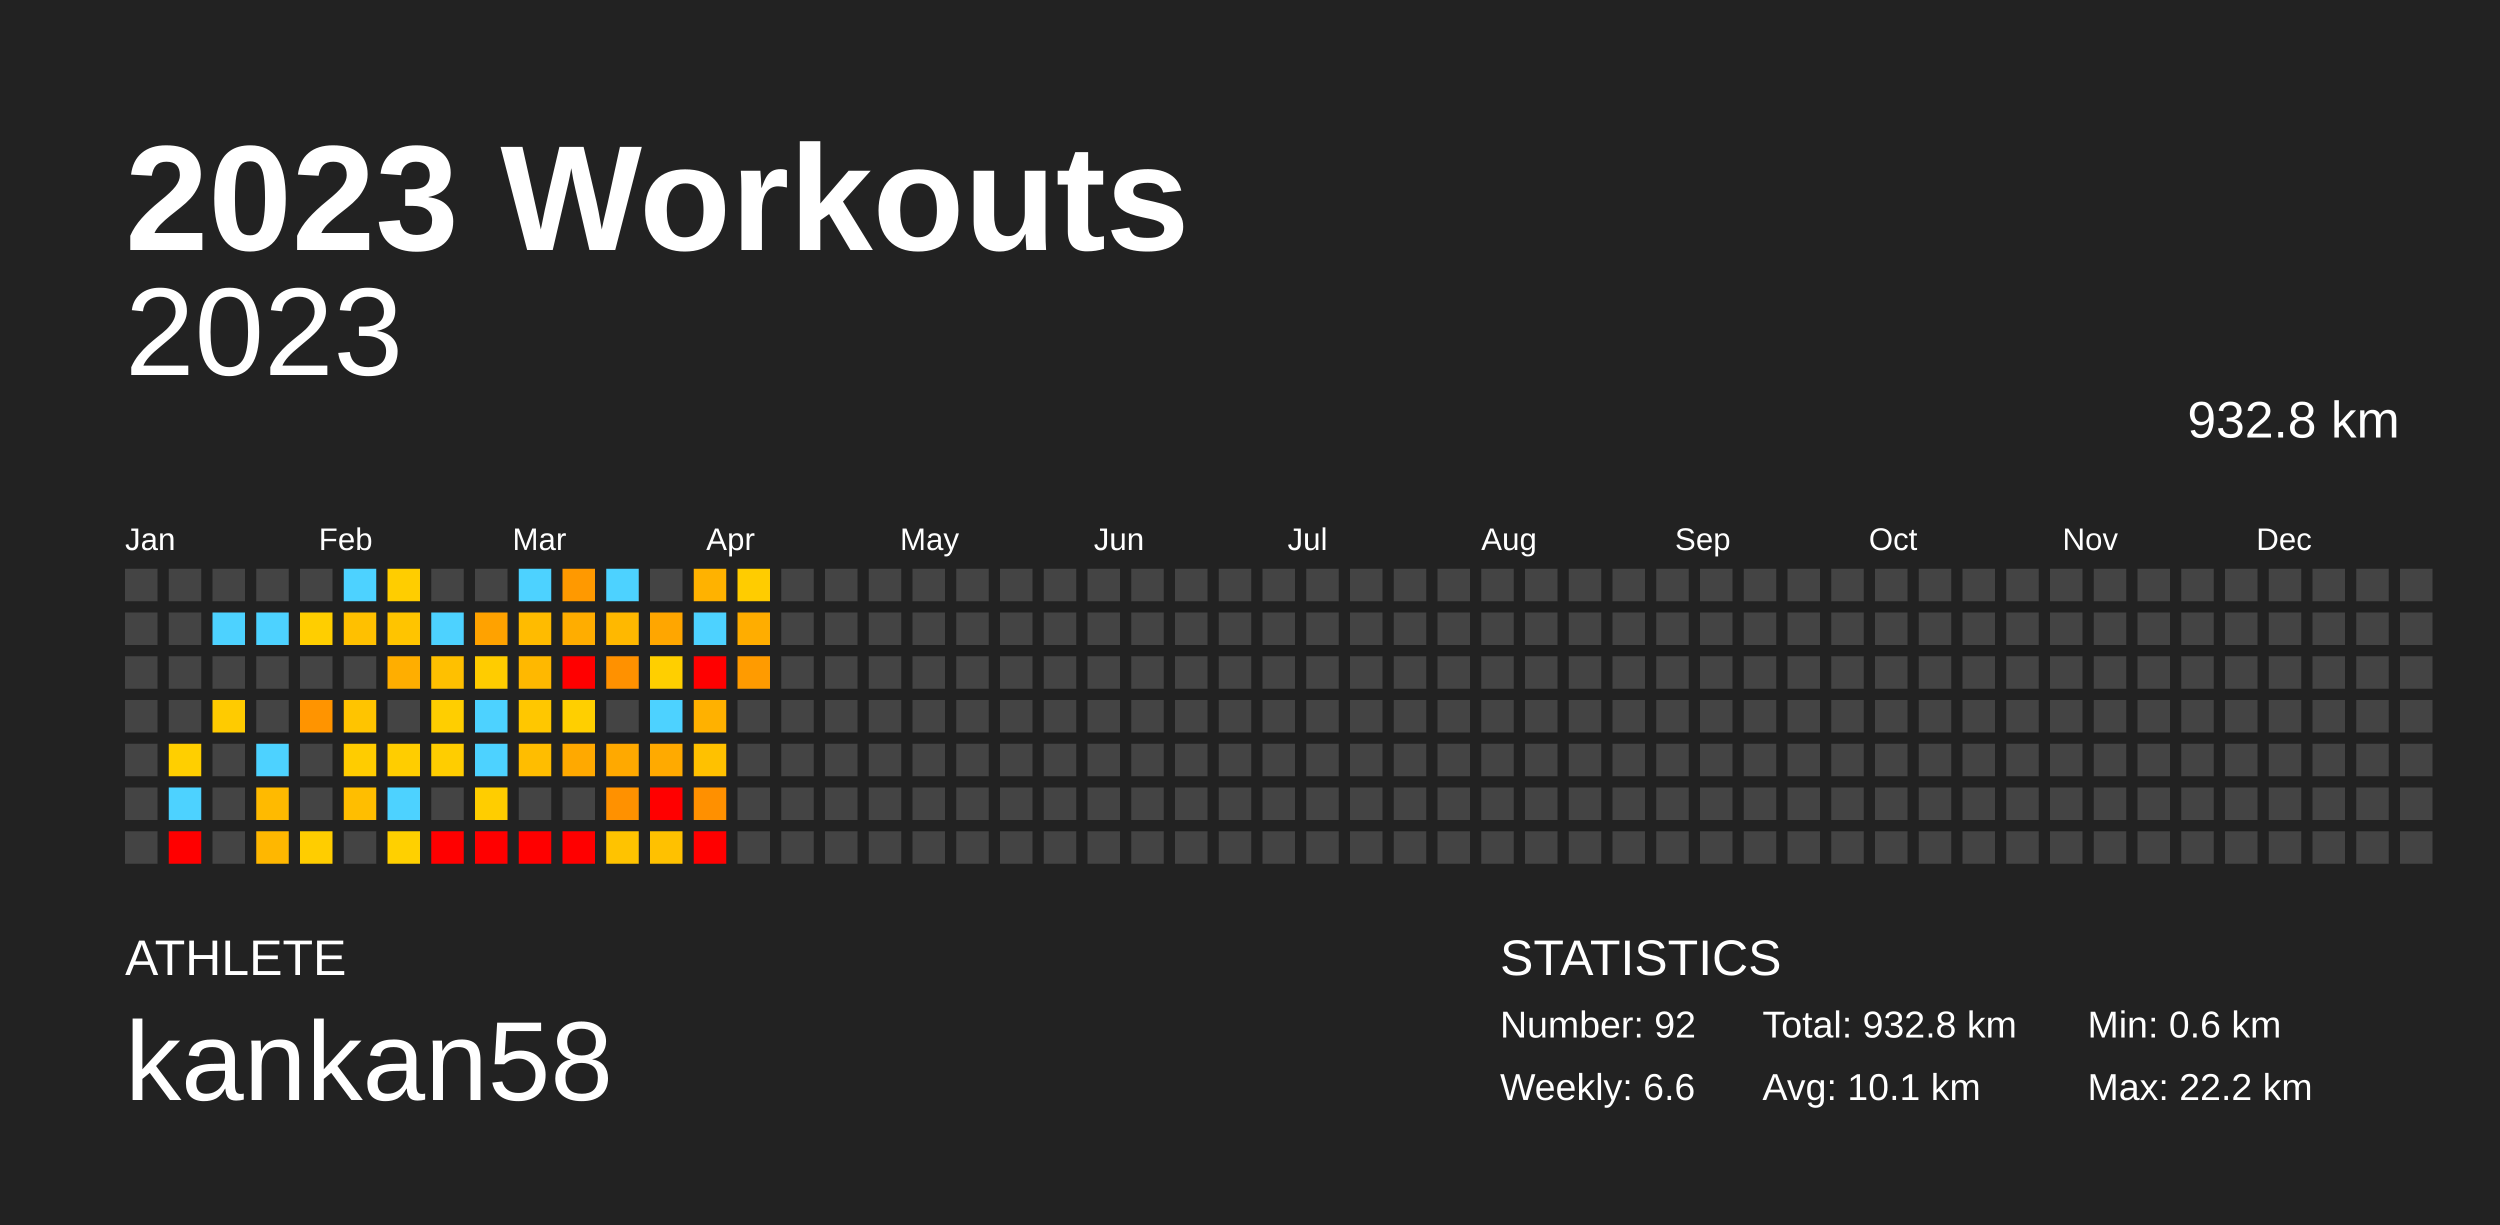
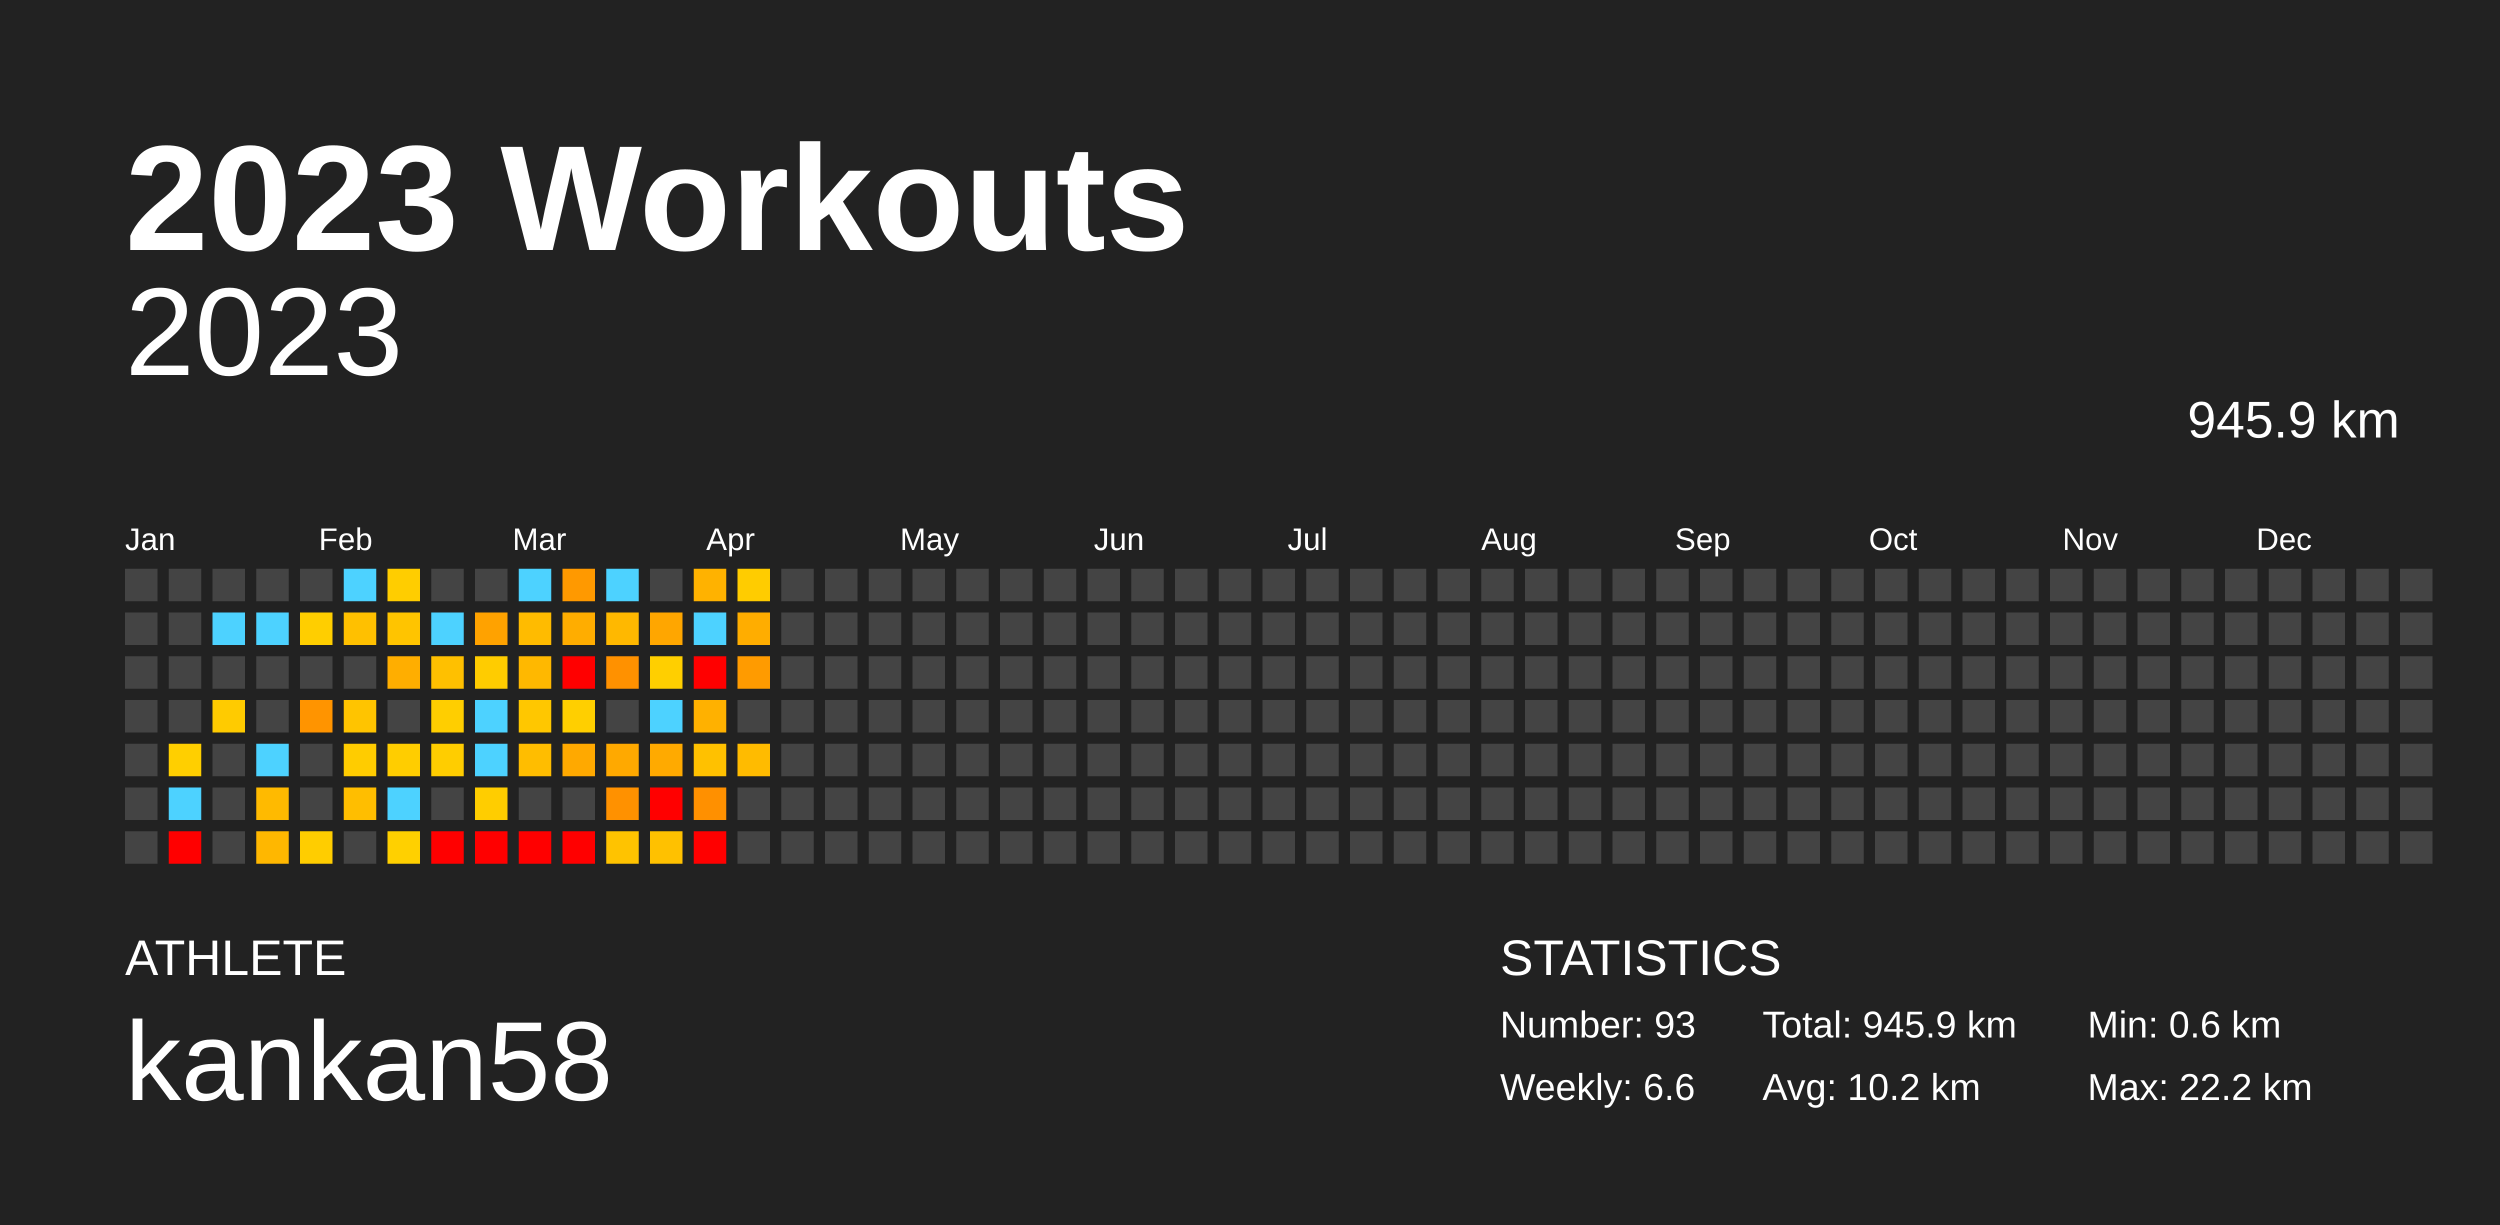
<svg xmlns="http://www.w3.org/2000/svg" baseProfile="full" height="98mm" version="1.1" viewBox="0,0,200,98" width="200mm">
  <defs />
  <rect fill="#222222" height="98" width="200" x="0" y="0" />
  <text fill="#FFFFFF" style="font-size:12px; font-family:Arial; font-weight:bold;" x="10" y="20">2023 Workouts</text>
  <text fill="#FFFFFF" style="font-size:4px; font-family:Arial" x="10" y="78">ATHLETE</text>
  <text fill="#FFFFFF" style="font-size:9px; font-family:Arial" x="10" y="88">kankan58</text>
  <text fill="#FFFFFF" style="font-size:4px; font-family:Arial" x="120" y="78">STATISTICS</text>
-   <text fill="#FFFFFF" style="font-size:3px; font-family:Arial" x="120" y="83">Number: 92</text>
+   <text fill="#FFFFFF" style="font-size:3px; font-family:Arial" x="120" y="83">Number: 93</text>
  <text fill="#FFFFFF" style="font-size:3px; font-family:Arial" x="120" y="88">Weekly: 6.6</text>
-   <text fill="#FFFFFF" style="font-size:3px; font-family:Arial" x="141" y="83">Total: 932.8 km</text>
-   <text fill="#FFFFFF" style="font-size:3px; font-family:Arial" x="141" y="88">Avg: 10.1 km</text>
+   <text fill="#FFFFFF" style="font-size:3px; font-family:Arial" x="141" y="83">Total: 945.9 km</text>
+   <text fill="#FFFFFF" style="font-size:3px; font-family:Arial" x="141" y="88">Avg: 10.2 km</text>
  <text fill="#FFFFFF" style="font-size:3px; font-family:Arial" x="167" y="83">Min: 0.6 km</text>
  <text fill="#FFFFFF" style="font-size:3px; font-family:Arial" x="167" y="88">Max: 22.2 km</text>
  <text alignment-baseline="hanging" fill="#FFFFFF" style="font-size:10.0px; font-family:Arial;" x="10" y="30">2023</text>
-   <text alignment-baseline="hanging" fill="#FFFFFF" style="font-size:4.125px; font-family:Arial;" x="175" y="35">932.8 km</text>
+   <text alignment-baseline="hanging" fill="#FFFFFF" style="font-size:4.125px; font-family:Arial;" x="175" y="35">945.9 km</text>
  <text fill="#FFFFFF" style="font-size:2.5px; font-family:Arial" x="10.0" y="44">Jan</text>
  <text fill="#FFFFFF" style="font-size:2.5px; font-family:Arial" x="25.5" y="44">Feb</text>
  <text fill="#FFFFFF" style="font-size:2.5px; font-family:Arial" x="41.0" y="44">Mar</text>
  <text fill="#FFFFFF" style="font-size:2.5px; font-family:Arial" x="56.5" y="44">Apr</text>
  <text fill="#FFFFFF" style="font-size:2.5px; font-family:Arial" x="72.0" y="44">May</text>
  <text fill="#FFFFFF" style="font-size:2.5px; font-family:Arial" x="87.5" y="44">Jun</text>
  <text fill="#FFFFFF" style="font-size:2.5px; font-family:Arial" x="103.0" y="44">Jul</text>
  <text fill="#FFFFFF" style="font-size:2.5px; font-family:Arial" x="118.5" y="44">Aug</text>
  <text fill="#FFFFFF" style="font-size:2.5px; font-family:Arial" x="134.0" y="44">Sep</text>
  <text fill="#FFFFFF" style="font-size:2.5px; font-family:Arial" x="149.5" y="44">Oct</text>
  <text fill="#FFFFFF" style="font-size:2.5px; font-family:Arial" x="165.0" y="44">Nov</text>
  <text fill="#FFFFFF" style="font-size:2.5px; font-family:Arial" x="180.5" y="44">Dec</text>
  <rect fill="#444444" height="2.6" width="2.6" x="10.0" y="45.5" />
  <rect fill="#444444" height="2.6" width="2.6" x="10.0" y="49.0" />
  <rect fill="#444444" height="2.6" width="2.6" x="10.0" y="52.5" />
  <rect fill="#444444" height="2.6" width="2.6" x="10.0" y="56.0" />
  <rect fill="#444444" height="2.6" width="2.6" x="10.0" y="59.5" />
  <rect fill="#444444" height="2.6" width="2.6" x="10.0" y="63.0" />
  <rect fill="#444444" height="2.6" width="2.6" x="10.0" y="66.5" />
  <rect fill="#444444" height="2.6" width="2.6" x="13.5" y="45.5" />
  <rect fill="#444444" height="2.6" width="2.6" x="13.5" y="49.0" />
  <rect fill="#444444" height="2.6" width="2.6" x="13.5" y="52.5" />
  <rect fill="#444444" height="2.6" width="2.6" x="13.5" y="56.0" />
  <rect fill="#ffcf00" height="2.6" width="2.6" x="13.5" y="59.5" />
  <rect fill="#4dd2ff" height="2.6" width="2.6" x="13.5" y="63.0" />
  <rect fill="red" height="2.6" width="2.6" x="13.5" y="66.5" />
  <rect fill="#444444" height="2.6" width="2.6" x="17.0" y="45.5" />
  <rect fill="#4dd2ff" height="2.6" width="2.6" x="17.0" y="49.0" />
  <rect fill="#444444" height="2.6" width="2.6" x="17.0" y="52.5" />
  <rect fill="#ffcb00" height="2.6" width="2.6" x="17.0" y="56.0" />
  <rect fill="#444444" height="2.6" width="2.6" x="17.0" y="59.5" />
  <rect fill="#444444" height="2.6" width="2.6" x="17.0" y="63.0" />
  <rect fill="#444444" height="2.6" width="2.6" x="17.0" y="66.5" />
  <rect fill="#444444" height="2.6" width="2.6" x="20.5" y="45.5" />
  <rect fill="#4dd2ff" height="2.6" width="2.6" x="20.5" y="49.0" />
  <rect fill="#444444" height="2.6" width="2.6" x="20.5" y="52.5" />
  <rect fill="#444444" height="2.6" width="2.6" x="20.5" y="56.0" />
  <rect fill="#4dd2ff" height="2.6" width="2.6" x="20.5" y="59.5" />
  <rect fill="#ffba00" height="2.6" width="2.6" x="20.5" y="63.0" />
  <rect fill="#ffb700" height="2.6" width="2.6" x="20.5" y="66.5" />
  <rect fill="#444444" height="2.6" width="2.6" x="24.0" y="45.5" />
  <rect fill="#ffce00" height="2.6" width="2.6" x="24.0" y="49.0" />
  <rect fill="#444444" height="2.6" width="2.6" x="24.0" y="52.5" />
  <rect fill="#ff9400" height="2.6" width="2.6" x="24.0" y="56.0" />
  <rect fill="#444444" height="2.6" width="2.6" x="24.0" y="59.5" />
  <rect fill="#444444" height="2.6" width="2.6" x="24.0" y="63.0" />
  <rect fill="#ffcd00" height="2.6" width="2.6" x="24.0" y="66.5" />
  <rect fill="#4dd2ff" height="2.6" width="2.6" x="27.5" y="45.5" />
  <rect fill="#ffc000" height="2.6" width="2.6" x="27.5" y="49.0" />
  <rect fill="#444444" height="2.6" width="2.6" x="27.5" y="52.5" />
  <rect fill="#ffc400" height="2.6" width="2.6" x="27.5" y="56.0" />
  <rect fill="#ffcc00" height="2.6" width="2.6" x="27.5" y="59.5" />
  <rect fill="#ffbe00" height="2.6" width="2.6" x="27.5" y="63.0" />
  <rect fill="#444444" height="2.6" width="2.6" x="27.5" y="66.5" />
  <rect fill="#ffcd00" height="2.6" width="2.6" x="31.0" y="45.5" />
  <rect fill="#ffc400" height="2.6" width="2.6" x="31.0" y="49.0" />
  <rect fill="#ffae00" height="2.6" width="2.6" x="31.0" y="52.5" />
  <rect fill="#444444" height="2.6" width="2.6" x="31.0" y="56.0" />
  <rect fill="#ffcd00" height="2.6" width="2.6" x="31.0" y="59.5" />
  <rect fill="#4dd2ff" height="2.6" width="2.6" x="31.0" y="63.0" />
  <rect fill="#ffd000" height="2.6" width="2.6" x="31.0" y="66.5" />
  <rect fill="#444444" height="2.6" width="2.6" x="34.5" y="45.5" />
  <rect fill="#4dd2ff" height="2.6" width="2.6" x="34.5" y="49.0" />
  <rect fill="#ffc000" height="2.6" width="2.6" x="34.5" y="52.5" />
  <rect fill="#ffce00" height="2.6" width="2.6" x="34.5" y="56.0" />
  <rect fill="#ffcd00" height="2.6" width="2.6" x="34.5" y="59.5" />
  <rect fill="#444444" height="2.6" width="2.6" x="34.5" y="63.0" />
  <rect fill="red" height="2.6" width="2.6" x="34.5" y="66.5" />
  <rect fill="#444444" height="2.6" width="2.6" x="38.0" y="45.5" />
  <rect fill="#ffa200" height="2.6" width="2.6" x="38.0" y="49.0" />
  <rect fill="#ffcc00" height="2.6" width="2.6" x="38.0" y="52.5" />
  <rect fill="#4dd2ff" height="2.6" width="2.6" x="38.0" y="56.0" />
  <rect fill="#4dd2ff" height="2.6" width="2.6" x="38.0" y="59.5" />
  <rect fill="#ffcd00" height="2.6" width="2.6" x="38.0" y="63.0" />
  <rect fill="red" height="2.6" width="2.6" x="38.0" y="66.5" />
  <rect fill="#4dd2ff" height="2.6" width="2.6" x="41.5" y="45.5" />
  <rect fill="#ffbb00" height="2.6" width="2.6" x="41.5" y="49.0" />
  <rect fill="#ffb800" height="2.6" width="2.6" x="41.5" y="52.5" />
  <rect fill="#ffc700" height="2.6" width="2.6" x="41.5" y="56.0" />
  <rect fill="#ffbd00" height="2.6" width="2.6" x="41.5" y="59.5" />
  <rect fill="#444444" height="2.6" width="2.6" x="41.5" y="63.0" />
  <rect fill="red" height="2.6" width="2.6" x="41.5" y="66.5" />
  <rect fill="#ff9900" height="2.6" width="2.6" x="45.0" y="45.5" />
  <rect fill="#ffad00" height="2.6" width="2.6" x="45.0" y="49.0" />
  <rect fill="red" height="2.6" width="2.6" x="45.0" y="52.5" />
  <rect fill="#ffcf00" height="2.6" width="2.6" x="45.0" y="56.0" />
  <rect fill="#ffa900" height="2.6" width="2.6" x="45.0" y="59.5" />
  <rect fill="#444444" height="2.6" width="2.6" x="45.0" y="63.0" />
  <rect fill="red" height="2.6" width="2.6" x="45.0" y="66.5" />
  <rect fill="#4dd2ff" height="2.6" width="2.6" x="48.5" y="45.5" />
  <rect fill="#ffb800" height="2.6" width="2.6" x="48.5" y="49.0" />
  <rect fill="#ff9100" height="2.6" width="2.6" x="48.5" y="52.5" />
  <rect fill="#444444" height="2.6" width="2.6" x="48.5" y="56.0" />
  <rect fill="#ffa900" height="2.6" width="2.6" x="48.5" y="59.5" />
  <rect fill="#ff9100" height="2.6" width="2.6" x="48.5" y="63.0" />
  <rect fill="#ffc300" height="2.6" width="2.6" x="48.5" y="66.5" />
  <rect fill="#444444" height="2.6" width="2.6" x="52.0" y="45.5" />
  <rect fill="#ffa600" height="2.6" width="2.6" x="52.0" y="49.0" />
  <rect fill="#ffcf00" height="2.6" width="2.6" x="52.0" y="52.5" />
  <rect fill="#4dd2ff" height="2.6" width="2.6" x="52.0" y="56.0" />
  <rect fill="#ffaa00" height="2.6" width="2.6" x="52.0" y="59.5" />
  <rect fill="red" height="2.6" width="2.6" x="52.0" y="63.0" />
  <rect fill="#ffc100" height="2.6" width="2.6" x="52.0" y="66.5" />
  <rect fill="#ffb200" height="2.6" width="2.6" x="55.5" y="45.5" />
  <rect fill="#4dd2ff" height="2.6" width="2.6" x="55.5" y="49.0" />
  <rect fill="red" height="2.6" width="2.6" x="55.5" y="52.5" />
  <rect fill="#ffb100" height="2.6" width="2.6" x="55.5" y="56.0" />
  <rect fill="#ffc100" height="2.6" width="2.6" x="55.5" y="59.5" />
  <rect fill="#ff9000" height="2.6" width="2.6" x="55.5" y="63.0" />
  <rect fill="red" height="2.6" width="2.6" x="55.5" y="66.5" />
  <rect fill="#ffcc00" height="2.6" width="2.6" x="59.0" y="45.5" />
  <rect fill="#ffad00" height="2.6" width="2.6" x="59.0" y="49.0" />
  <rect fill="#ff9b00" height="2.6" width="2.6" x="59.0" y="52.5" />
  <rect fill="#444444" height="2.6" width="2.6" x="59.0" y="56.0" />
-   <rect fill="#444444" height="2.6" width="2.6" x="59.0" y="59.5" />
+   <rect fill="#ffbb00" height="2.6" width="2.6" x="59.0" y="59.5" />
  <rect fill="#444444" height="2.6" width="2.6" x="59.0" y="63.0" />
  <rect fill="#444444" height="2.6" width="2.6" x="59.0" y="66.5" />
  <rect fill="#444444" height="2.6" width="2.6" x="62.5" y="45.5" />
  <rect fill="#444444" height="2.6" width="2.6" x="62.5" y="49.0" />
  <rect fill="#444444" height="2.6" width="2.6" x="62.5" y="52.5" />
  <rect fill="#444444" height="2.6" width="2.6" x="62.5" y="56.0" />
  <rect fill="#444444" height="2.6" width="2.6" x="62.5" y="59.5" />
  <rect fill="#444444" height="2.6" width="2.6" x="62.5" y="63.0" />
  <rect fill="#444444" height="2.6" width="2.6" x="62.5" y="66.5" />
  <rect fill="#444444" height="2.6" width="2.6" x="66.0" y="45.5" />
  <rect fill="#444444" height="2.6" width="2.6" x="66.0" y="49.0" />
  <rect fill="#444444" height="2.6" width="2.6" x="66.0" y="52.5" />
  <rect fill="#444444" height="2.6" width="2.6" x="66.0" y="56.0" />
  <rect fill="#444444" height="2.6" width="2.6" x="66.0" y="59.5" />
  <rect fill="#444444" height="2.6" width="2.6" x="66.0" y="63.0" />
  <rect fill="#444444" height="2.6" width="2.6" x="66.0" y="66.5" />
  <rect fill="#444444" height="2.6" width="2.6" x="69.5" y="45.5" />
  <rect fill="#444444" height="2.6" width="2.6" x="69.5" y="49.0" />
  <rect fill="#444444" height="2.6" width="2.6" x="69.5" y="52.5" />
  <rect fill="#444444" height="2.6" width="2.6" x="69.5" y="56.0" />
  <rect fill="#444444" height="2.6" width="2.6" x="69.5" y="59.5" />
  <rect fill="#444444" height="2.6" width="2.6" x="69.5" y="63.0" />
  <rect fill="#444444" height="2.6" width="2.6" x="69.5" y="66.5" />
  <rect fill="#444444" height="2.6" width="2.6" x="73.0" y="45.5" />
  <rect fill="#444444" height="2.6" width="2.6" x="73.0" y="49.0" />
  <rect fill="#444444" height="2.6" width="2.6" x="73.0" y="52.5" />
  <rect fill="#444444" height="2.6" width="2.6" x="73.0" y="56.0" />
  <rect fill="#444444" height="2.6" width="2.6" x="73.0" y="59.5" />
  <rect fill="#444444" height="2.6" width="2.6" x="73.0" y="63.0" />
  <rect fill="#444444" height="2.6" width="2.6" x="73.0" y="66.5" />
  <rect fill="#444444" height="2.6" width="2.6" x="76.5" y="45.5" />
  <rect fill="#444444" height="2.6" width="2.6" x="76.5" y="49.0" />
  <rect fill="#444444" height="2.6" width="2.6" x="76.5" y="52.5" />
  <rect fill="#444444" height="2.6" width="2.6" x="76.5" y="56.0" />
  <rect fill="#444444" height="2.6" width="2.6" x="76.5" y="59.5" />
  <rect fill="#444444" height="2.6" width="2.6" x="76.5" y="63.0" />
  <rect fill="#444444" height="2.6" width="2.6" x="76.5" y="66.5" />
  <rect fill="#444444" height="2.6" width="2.6" x="80.0" y="45.5" />
  <rect fill="#444444" height="2.6" width="2.6" x="80.0" y="49.0" />
  <rect fill="#444444" height="2.6" width="2.6" x="80.0" y="52.5" />
  <rect fill="#444444" height="2.6" width="2.6" x="80.0" y="56.0" />
  <rect fill="#444444" height="2.6" width="2.6" x="80.0" y="59.5" />
  <rect fill="#444444" height="2.6" width="2.6" x="80.0" y="63.0" />
  <rect fill="#444444" height="2.6" width="2.6" x="80.0" y="66.5" />
  <rect fill="#444444" height="2.6" width="2.6" x="83.5" y="45.5" />
  <rect fill="#444444" height="2.6" width="2.6" x="83.5" y="49.0" />
  <rect fill="#444444" height="2.6" width="2.6" x="83.5" y="52.5" />
  <rect fill="#444444" height="2.6" width="2.6" x="83.5" y="56.0" />
  <rect fill="#444444" height="2.6" width="2.6" x="83.5" y="59.5" />
  <rect fill="#444444" height="2.6" width="2.6" x="83.5" y="63.0" />
  <rect fill="#444444" height="2.6" width="2.6" x="83.5" y="66.5" />
  <rect fill="#444444" height="2.6" width="2.6" x="87.0" y="45.5" />
  <rect fill="#444444" height="2.6" width="2.6" x="87.0" y="49.0" />
  <rect fill="#444444" height="2.6" width="2.6" x="87.0" y="52.5" />
  <rect fill="#444444" height="2.6" width="2.6" x="87.0" y="56.0" />
  <rect fill="#444444" height="2.6" width="2.6" x="87.0" y="59.5" />
  <rect fill="#444444" height="2.6" width="2.6" x="87.0" y="63.0" />
  <rect fill="#444444" height="2.6" width="2.6" x="87.0" y="66.5" />
  <rect fill="#444444" height="2.6" width="2.6" x="90.5" y="45.5" />
  <rect fill="#444444" height="2.6" width="2.6" x="90.5" y="49.0" />
  <rect fill="#444444" height="2.6" width="2.6" x="90.5" y="52.5" />
  <rect fill="#444444" height="2.6" width="2.6" x="90.5" y="56.0" />
  <rect fill="#444444" height="2.6" width="2.6" x="90.5" y="59.5" />
  <rect fill="#444444" height="2.6" width="2.6" x="90.5" y="63.0" />
  <rect fill="#444444" height="2.6" width="2.6" x="90.5" y="66.5" />
  <rect fill="#444444" height="2.6" width="2.6" x="94.0" y="45.5" />
  <rect fill="#444444" height="2.6" width="2.6" x="94.0" y="49.0" />
  <rect fill="#444444" height="2.6" width="2.6" x="94.0" y="52.5" />
  <rect fill="#444444" height="2.6" width="2.6" x="94.0" y="56.0" />
  <rect fill="#444444" height="2.6" width="2.6" x="94.0" y="59.5" />
  <rect fill="#444444" height="2.6" width="2.6" x="94.0" y="63.0" />
  <rect fill="#444444" height="2.6" width="2.6" x="94.0" y="66.5" />
  <rect fill="#444444" height="2.6" width="2.6" x="97.5" y="45.5" />
  <rect fill="#444444" height="2.6" width="2.6" x="97.5" y="49.0" />
  <rect fill="#444444" height="2.6" width="2.6" x="97.5" y="52.5" />
  <rect fill="#444444" height="2.6" width="2.6" x="97.5" y="56.0" />
  <rect fill="#444444" height="2.6" width="2.6" x="97.5" y="59.5" />
  <rect fill="#444444" height="2.6" width="2.6" x="97.5" y="63.0" />
  <rect fill="#444444" height="2.6" width="2.6" x="97.5" y="66.5" />
  <rect fill="#444444" height="2.6" width="2.6" x="101.0" y="45.5" />
  <rect fill="#444444" height="2.6" width="2.6" x="101.0" y="49.0" />
  <rect fill="#444444" height="2.6" width="2.6" x="101.0" y="52.5" />
  <rect fill="#444444" height="2.6" width="2.6" x="101.0" y="56.0" />
  <rect fill="#444444" height="2.6" width="2.6" x="101.0" y="59.5" />
  <rect fill="#444444" height="2.6" width="2.6" x="101.0" y="63.0" />
  <rect fill="#444444" height="2.6" width="2.6" x="101.0" y="66.5" />
  <rect fill="#444444" height="2.6" width="2.6" x="104.5" y="45.5" />
  <rect fill="#444444" height="2.6" width="2.6" x="104.5" y="49.0" />
  <rect fill="#444444" height="2.6" width="2.6" x="104.5" y="52.5" />
  <rect fill="#444444" height="2.6" width="2.6" x="104.5" y="56.0" />
  <rect fill="#444444" height="2.6" width="2.6" x="104.5" y="59.5" />
  <rect fill="#444444" height="2.6" width="2.6" x="104.5" y="63.0" />
  <rect fill="#444444" height="2.6" width="2.6" x="104.5" y="66.5" />
  <rect fill="#444444" height="2.6" width="2.6" x="108.0" y="45.5" />
  <rect fill="#444444" height="2.6" width="2.6" x="108.0" y="49.0" />
  <rect fill="#444444" height="2.6" width="2.6" x="108.0" y="52.5" />
  <rect fill="#444444" height="2.6" width="2.6" x="108.0" y="56.0" />
  <rect fill="#444444" height="2.6" width="2.6" x="108.0" y="59.5" />
  <rect fill="#444444" height="2.6" width="2.6" x="108.0" y="63.0" />
  <rect fill="#444444" height="2.6" width="2.6" x="108.0" y="66.5" />
  <rect fill="#444444" height="2.6" width="2.6" x="111.5" y="45.5" />
  <rect fill="#444444" height="2.6" width="2.6" x="111.5" y="49.0" />
  <rect fill="#444444" height="2.6" width="2.6" x="111.5" y="52.5" />
  <rect fill="#444444" height="2.6" width="2.6" x="111.5" y="56.0" />
  <rect fill="#444444" height="2.6" width="2.6" x="111.5" y="59.5" />
  <rect fill="#444444" height="2.6" width="2.6" x="111.5" y="63.0" />
  <rect fill="#444444" height="2.6" width="2.6" x="111.5" y="66.5" />
  <rect fill="#444444" height="2.6" width="2.6" x="115.0" y="45.5" />
  <rect fill="#444444" height="2.6" width="2.6" x="115.0" y="49.0" />
  <rect fill="#444444" height="2.6" width="2.6" x="115.0" y="52.5" />
  <rect fill="#444444" height="2.6" width="2.6" x="115.0" y="56.0" />
  <rect fill="#444444" height="2.6" width="2.6" x="115.0" y="59.5" />
  <rect fill="#444444" height="2.6" width="2.6" x="115.0" y="63.0" />
  <rect fill="#444444" height="2.6" width="2.6" x="115.0" y="66.5" />
  <rect fill="#444444" height="2.6" width="2.6" x="118.5" y="45.5" />
  <rect fill="#444444" height="2.6" width="2.6" x="118.5" y="49.0" />
  <rect fill="#444444" height="2.6" width="2.6" x="118.5" y="52.5" />
  <rect fill="#444444" height="2.6" width="2.6" x="118.5" y="56.0" />
  <rect fill="#444444" height="2.6" width="2.6" x="118.5" y="59.5" />
  <rect fill="#444444" height="2.6" width="2.6" x="118.5" y="63.0" />
  <rect fill="#444444" height="2.6" width="2.6" x="118.5" y="66.5" />
  <rect fill="#444444" height="2.6" width="2.6" x="122.0" y="45.5" />
  <rect fill="#444444" height="2.6" width="2.6" x="122.0" y="49.0" />
  <rect fill="#444444" height="2.6" width="2.6" x="122.0" y="52.5" />
  <rect fill="#444444" height="2.6" width="2.6" x="122.0" y="56.0" />
  <rect fill="#444444" height="2.6" width="2.6" x="122.0" y="59.5" />
  <rect fill="#444444" height="2.6" width="2.6" x="122.0" y="63.0" />
  <rect fill="#444444" height="2.6" width="2.6" x="122.0" y="66.5" />
  <rect fill="#444444" height="2.6" width="2.6" x="125.5" y="45.5" />
  <rect fill="#444444" height="2.6" width="2.6" x="125.5" y="49.0" />
  <rect fill="#444444" height="2.6" width="2.6" x="125.5" y="52.5" />
  <rect fill="#444444" height="2.6" width="2.6" x="125.5" y="56.0" />
  <rect fill="#444444" height="2.6" width="2.6" x="125.5" y="59.5" />
  <rect fill="#444444" height="2.6" width="2.6" x="125.5" y="63.0" />
  <rect fill="#444444" height="2.6" width="2.6" x="125.5" y="66.5" />
  <rect fill="#444444" height="2.6" width="2.6" x="129.0" y="45.5" />
  <rect fill="#444444" height="2.6" width="2.6" x="129.0" y="49.0" />
  <rect fill="#444444" height="2.6" width="2.6" x="129.0" y="52.5" />
  <rect fill="#444444" height="2.6" width="2.6" x="129.0" y="56.0" />
  <rect fill="#444444" height="2.6" width="2.6" x="129.0" y="59.5" />
  <rect fill="#444444" height="2.6" width="2.6" x="129.0" y="63.0" />
  <rect fill="#444444" height="2.6" width="2.6" x="129.0" y="66.5" />
  <rect fill="#444444" height="2.6" width="2.6" x="132.5" y="45.5" />
  <rect fill="#444444" height="2.6" width="2.6" x="132.5" y="49.0" />
  <rect fill="#444444" height="2.6" width="2.6" x="132.5" y="52.5" />
  <rect fill="#444444" height="2.6" width="2.6" x="132.5" y="56.0" />
  <rect fill="#444444" height="2.6" width="2.6" x="132.5" y="59.5" />
  <rect fill="#444444" height="2.6" width="2.6" x="132.5" y="63.0" />
  <rect fill="#444444" height="2.6" width="2.6" x="132.5" y="66.5" />
  <rect fill="#444444" height="2.6" width="2.6" x="136.0" y="45.5" />
  <rect fill="#444444" height="2.6" width="2.6" x="136.0" y="49.0" />
  <rect fill="#444444" height="2.6" width="2.6" x="136.0" y="52.5" />
  <rect fill="#444444" height="2.6" width="2.6" x="136.0" y="56.0" />
  <rect fill="#444444" height="2.6" width="2.6" x="136.0" y="59.5" />
  <rect fill="#444444" height="2.6" width="2.6" x="136.0" y="63.0" />
  <rect fill="#444444" height="2.6" width="2.6" x="136.0" y="66.5" />
  <rect fill="#444444" height="2.6" width="2.6" x="139.5" y="45.5" />
  <rect fill="#444444" height="2.6" width="2.6" x="139.5" y="49.0" />
  <rect fill="#444444" height="2.6" width="2.6" x="139.5" y="52.5" />
  <rect fill="#444444" height="2.6" width="2.6" x="139.5" y="56.0" />
  <rect fill="#444444" height="2.6" width="2.6" x="139.5" y="59.5" />
  <rect fill="#444444" height="2.6" width="2.6" x="139.5" y="63.0" />
  <rect fill="#444444" height="2.6" width="2.6" x="139.5" y="66.5" />
  <rect fill="#444444" height="2.6" width="2.6" x="143.0" y="45.5" />
  <rect fill="#444444" height="2.6" width="2.6" x="143.0" y="49.0" />
  <rect fill="#444444" height="2.6" width="2.6" x="143.0" y="52.5" />
  <rect fill="#444444" height="2.6" width="2.6" x="143.0" y="56.0" />
  <rect fill="#444444" height="2.6" width="2.6" x="143.0" y="59.5" />
  <rect fill="#444444" height="2.6" width="2.6" x="143.0" y="63.0" />
  <rect fill="#444444" height="2.6" width="2.6" x="143.0" y="66.5" />
  <rect fill="#444444" height="2.6" width="2.6" x="146.5" y="45.5" />
  <rect fill="#444444" height="2.6" width="2.6" x="146.5" y="49.0" />
  <rect fill="#444444" height="2.6" width="2.6" x="146.5" y="52.5" />
  <rect fill="#444444" height="2.6" width="2.6" x="146.5" y="56.0" />
  <rect fill="#444444" height="2.6" width="2.6" x="146.5" y="59.5" />
  <rect fill="#444444" height="2.6" width="2.6" x="146.5" y="63.0" />
  <rect fill="#444444" height="2.6" width="2.6" x="146.5" y="66.5" />
  <rect fill="#444444" height="2.6" width="2.6" x="150.0" y="45.5" />
  <rect fill="#444444" height="2.6" width="2.6" x="150.0" y="49.0" />
  <rect fill="#444444" height="2.6" width="2.6" x="150.0" y="52.5" />
  <rect fill="#444444" height="2.6" width="2.6" x="150.0" y="56.0" />
  <rect fill="#444444" height="2.6" width="2.6" x="150.0" y="59.5" />
  <rect fill="#444444" height="2.6" width="2.6" x="150.0" y="63.0" />
  <rect fill="#444444" height="2.6" width="2.6" x="150.0" y="66.5" />
  <rect fill="#444444" height="2.6" width="2.6" x="153.5" y="45.5" />
  <rect fill="#444444" height="2.6" width="2.6" x="153.5" y="49.0" />
  <rect fill="#444444" height="2.6" width="2.6" x="153.5" y="52.5" />
  <rect fill="#444444" height="2.6" width="2.6" x="153.5" y="56.0" />
  <rect fill="#444444" height="2.6" width="2.6" x="153.5" y="59.5" />
  <rect fill="#444444" height="2.6" width="2.6" x="153.5" y="63.0" />
  <rect fill="#444444" height="2.6" width="2.6" x="153.5" y="66.5" />
  <rect fill="#444444" height="2.6" width="2.6" x="157.0" y="45.5" />
  <rect fill="#444444" height="2.6" width="2.6" x="157.0" y="49.0" />
  <rect fill="#444444" height="2.6" width="2.6" x="157.0" y="52.5" />
  <rect fill="#444444" height="2.6" width="2.6" x="157.0" y="56.0" />
  <rect fill="#444444" height="2.6" width="2.6" x="157.0" y="59.5" />
  <rect fill="#444444" height="2.6" width="2.6" x="157.0" y="63.0" />
  <rect fill="#444444" height="2.6" width="2.6" x="157.0" y="66.5" />
  <rect fill="#444444" height="2.6" width="2.6" x="160.5" y="45.5" />
  <rect fill="#444444" height="2.6" width="2.6" x="160.5" y="49.0" />
  <rect fill="#444444" height="2.6" width="2.6" x="160.5" y="52.5" />
  <rect fill="#444444" height="2.6" width="2.6" x="160.5" y="56.0" />
  <rect fill="#444444" height="2.6" width="2.6" x="160.5" y="59.5" />
  <rect fill="#444444" height="2.6" width="2.6" x="160.5" y="63.0" />
  <rect fill="#444444" height="2.6" width="2.6" x="160.5" y="66.5" />
  <rect fill="#444444" height="2.6" width="2.6" x="164.0" y="45.5" />
  <rect fill="#444444" height="2.6" width="2.6" x="164.0" y="49.0" />
  <rect fill="#444444" height="2.6" width="2.6" x="164.0" y="52.5" />
  <rect fill="#444444" height="2.6" width="2.6" x="164.0" y="56.0" />
  <rect fill="#444444" height="2.6" width="2.6" x="164.0" y="59.5" />
  <rect fill="#444444" height="2.6" width="2.6" x="164.0" y="63.0" />
  <rect fill="#444444" height="2.6" width="2.6" x="164.0" y="66.5" />
  <rect fill="#444444" height="2.6" width="2.6" x="167.5" y="45.5" />
  <rect fill="#444444" height="2.6" width="2.6" x="167.5" y="49.0" />
  <rect fill="#444444" height="2.6" width="2.6" x="167.5" y="52.5" />
  <rect fill="#444444" height="2.6" width="2.6" x="167.5" y="56.0" />
  <rect fill="#444444" height="2.6" width="2.6" x="167.5" y="59.5" />
  <rect fill="#444444" height="2.6" width="2.6" x="167.5" y="63.0" />
  <rect fill="#444444" height="2.6" width="2.6" x="167.5" y="66.5" />
  <rect fill="#444444" height="2.6" width="2.6" x="171.0" y="45.5" />
  <rect fill="#444444" height="2.6" width="2.6" x="171.0" y="49.0" />
  <rect fill="#444444" height="2.6" width="2.6" x="171.0" y="52.5" />
  <rect fill="#444444" height="2.6" width="2.6" x="171.0" y="56.0" />
  <rect fill="#444444" height="2.6" width="2.6" x="171.0" y="59.5" />
  <rect fill="#444444" height="2.6" width="2.6" x="171.0" y="63.0" />
  <rect fill="#444444" height="2.6" width="2.6" x="171.0" y="66.5" />
  <rect fill="#444444" height="2.6" width="2.6" x="174.5" y="45.5" />
  <rect fill="#444444" height="2.6" width="2.6" x="174.5" y="49.0" />
  <rect fill="#444444" height="2.6" width="2.6" x="174.5" y="52.5" />
  <rect fill="#444444" height="2.6" width="2.6" x="174.5" y="56.0" />
  <rect fill="#444444" height="2.6" width="2.6" x="174.5" y="59.5" />
  <rect fill="#444444" height="2.6" width="2.6" x="174.5" y="63.0" />
  <rect fill="#444444" height="2.6" width="2.6" x="174.5" y="66.5" />
  <rect fill="#444444" height="2.6" width="2.6" x="178.0" y="45.5" />
  <rect fill="#444444" height="2.6" width="2.6" x="178.0" y="49.0" />
  <rect fill="#444444" height="2.6" width="2.6" x="178.0" y="52.5" />
  <rect fill="#444444" height="2.6" width="2.6" x="178.0" y="56.0" />
  <rect fill="#444444" height="2.6" width="2.6" x="178.0" y="59.5" />
  <rect fill="#444444" height="2.6" width="2.6" x="178.0" y="63.0" />
  <rect fill="#444444" height="2.6" width="2.6" x="178.0" y="66.5" />
  <rect fill="#444444" height="2.6" width="2.6" x="181.5" y="45.5" />
  <rect fill="#444444" height="2.6" width="2.6" x="181.5" y="49.0" />
  <rect fill="#444444" height="2.6" width="2.6" x="181.5" y="52.5" />
  <rect fill="#444444" height="2.6" width="2.6" x="181.5" y="56.0" />
  <rect fill="#444444" height="2.6" width="2.6" x="181.5" y="59.5" />
  <rect fill="#444444" height="2.6" width="2.6" x="181.5" y="63.0" />
  <rect fill="#444444" height="2.6" width="2.6" x="181.5" y="66.5" />
  <rect fill="#444444" height="2.6" width="2.6" x="185.0" y="45.5" />
  <rect fill="#444444" height="2.6" width="2.6" x="185.0" y="49.0" />
  <rect fill="#444444" height="2.6" width="2.6" x="185.0" y="52.5" />
  <rect fill="#444444" height="2.6" width="2.6" x="185.0" y="56.0" />
  <rect fill="#444444" height="2.6" width="2.6" x="185.0" y="59.5" />
  <rect fill="#444444" height="2.6" width="2.6" x="185.0" y="63.0" />
  <rect fill="#444444" height="2.6" width="2.6" x="185.0" y="66.5" />
  <rect fill="#444444" height="2.6" width="2.6" x="188.5" y="45.5" />
  <rect fill="#444444" height="2.6" width="2.6" x="188.5" y="49.0" />
  <rect fill="#444444" height="2.6" width="2.6" x="188.5" y="52.5" />
  <rect fill="#444444" height="2.6" width="2.6" x="188.5" y="56.0" />
  <rect fill="#444444" height="2.6" width="2.6" x="188.5" y="59.5" />
  <rect fill="#444444" height="2.6" width="2.6" x="188.5" y="63.0" />
  <rect fill="#444444" height="2.6" width="2.6" x="188.5" y="66.5" />
  <rect fill="#444444" height="2.6" width="2.6" x="192.0" y="45.5" />
  <rect fill="#444444" height="2.6" width="2.6" x="192.0" y="49.0" />
  <rect fill="#444444" height="2.6" width="2.6" x="192.0" y="52.5" />
  <rect fill="#444444" height="2.6" width="2.6" x="192.0" y="56.0" />
  <rect fill="#444444" height="2.6" width="2.6" x="192.0" y="59.5" />
  <rect fill="#444444" height="2.6" width="2.6" x="192.0" y="63.0" />
  <rect fill="#444444" height="2.6" width="2.6" x="192.0" y="66.5" />
</svg>
